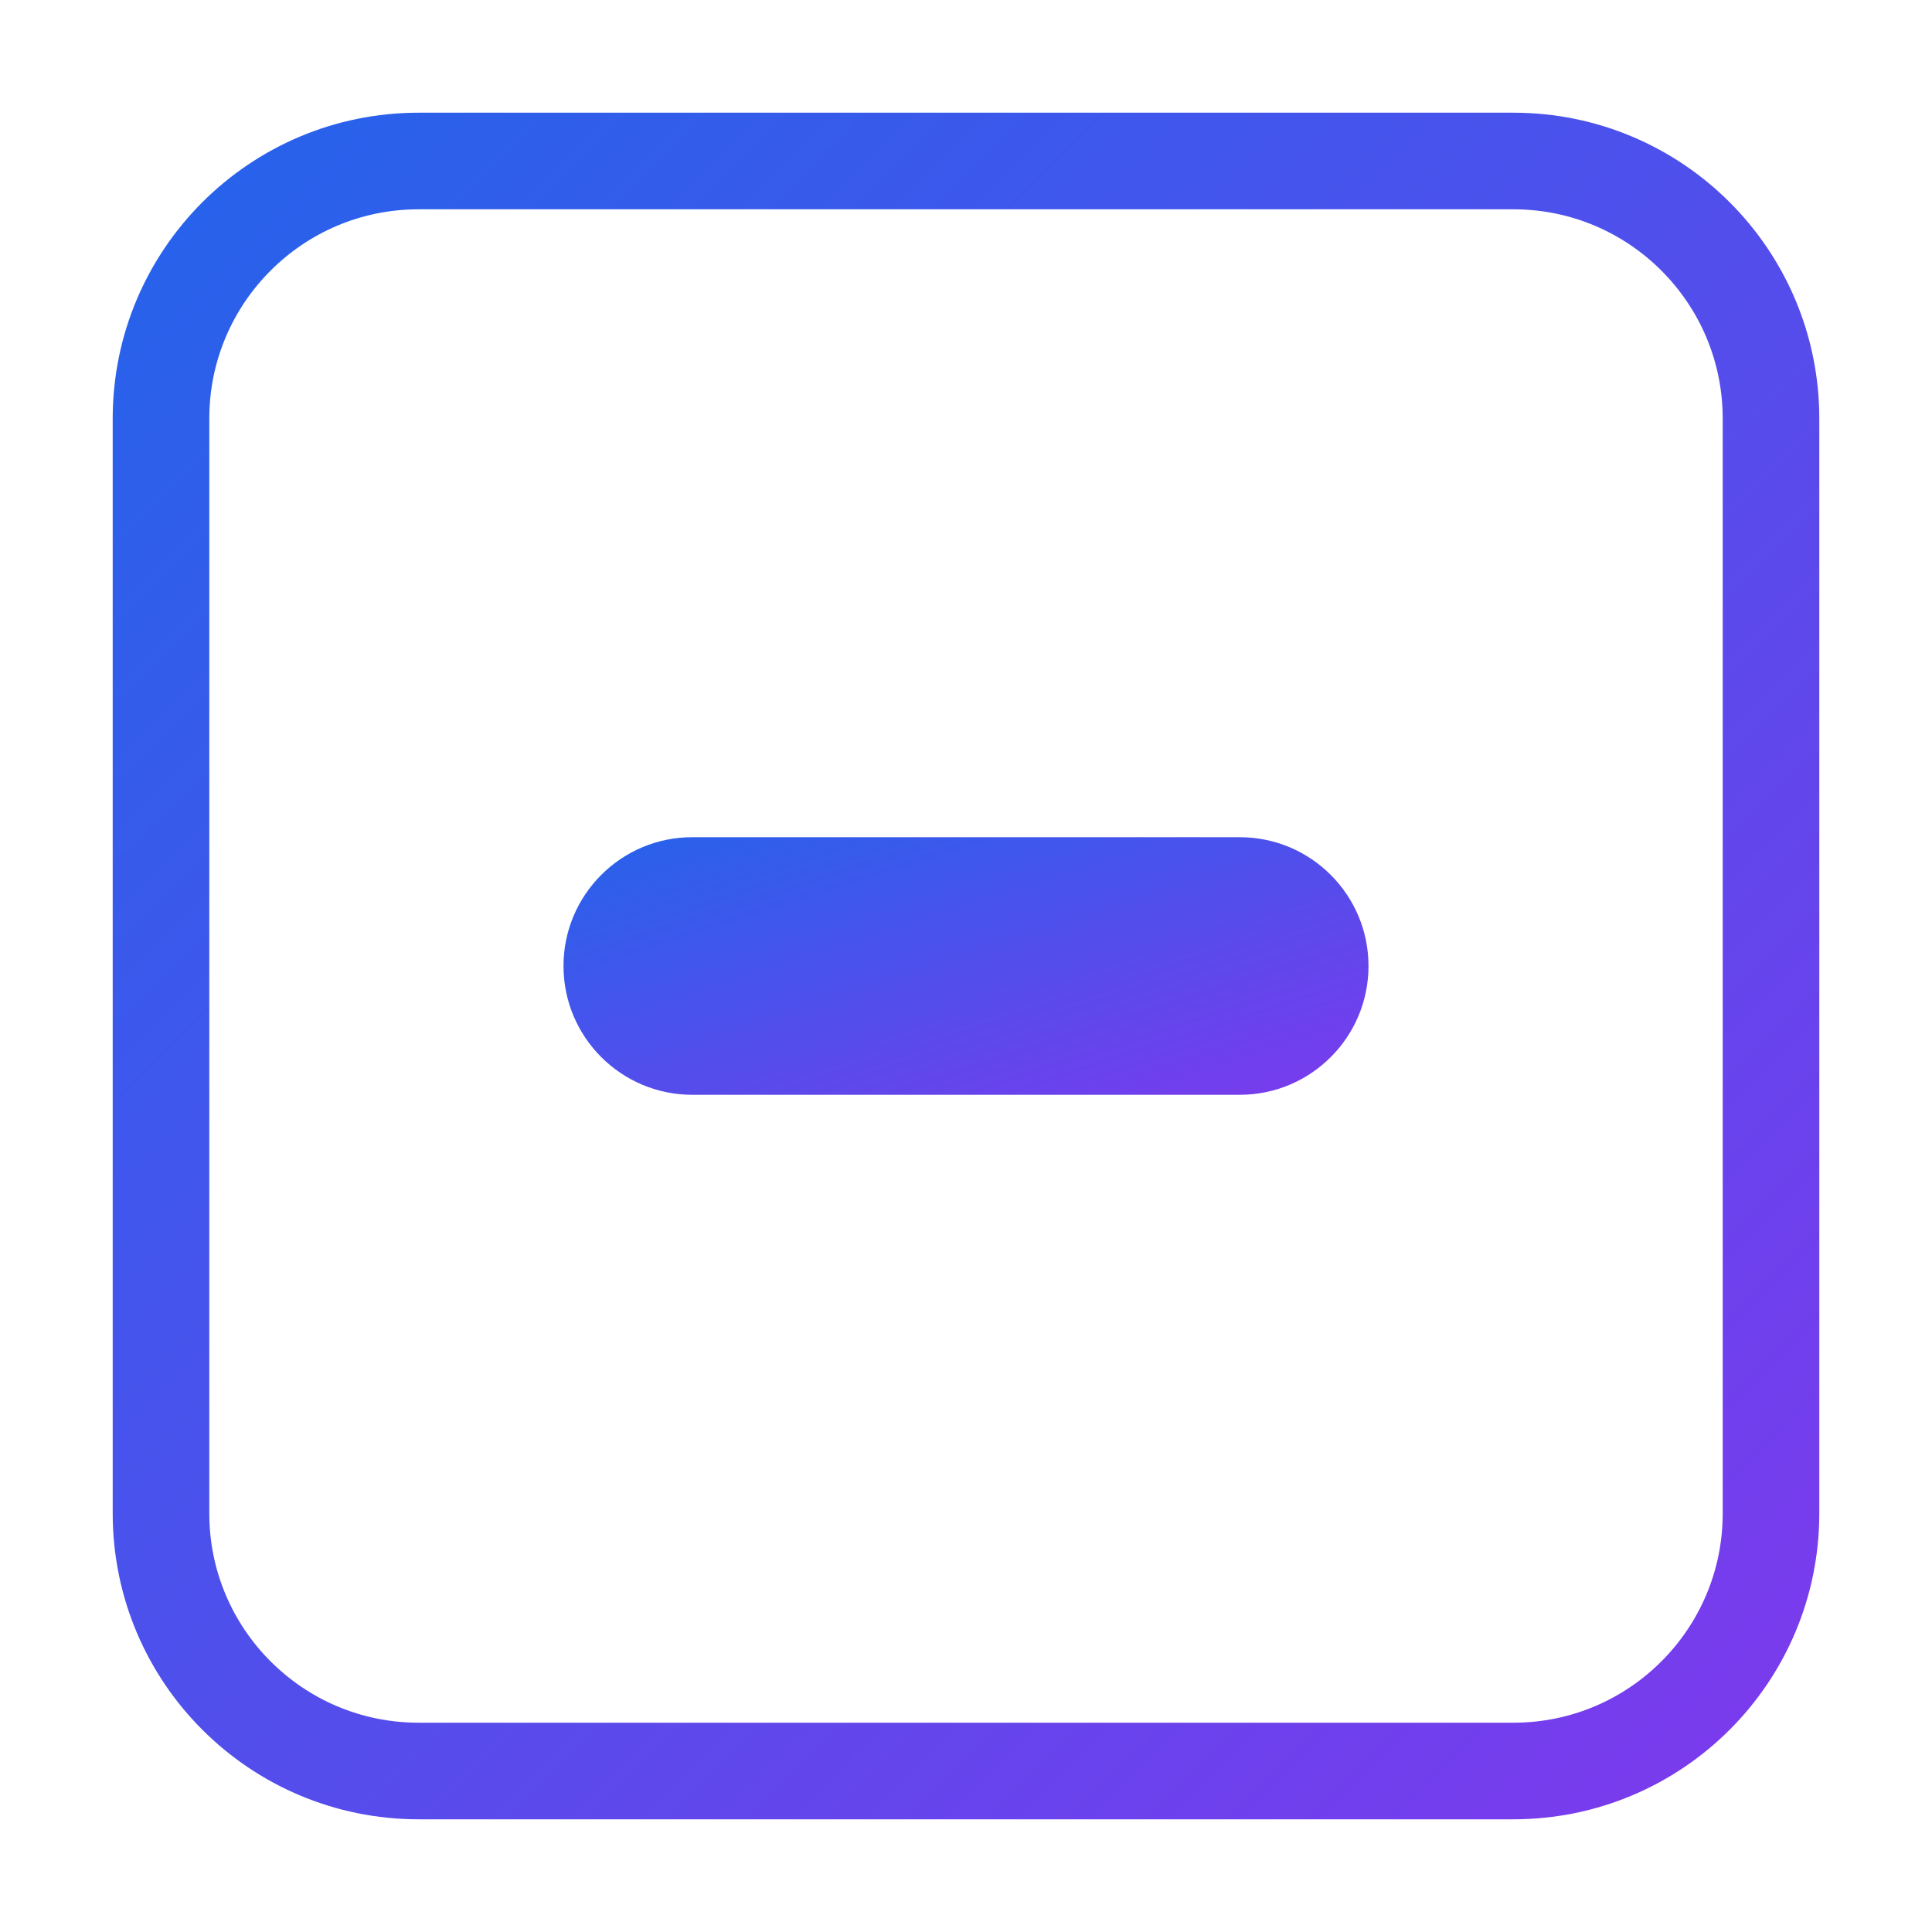
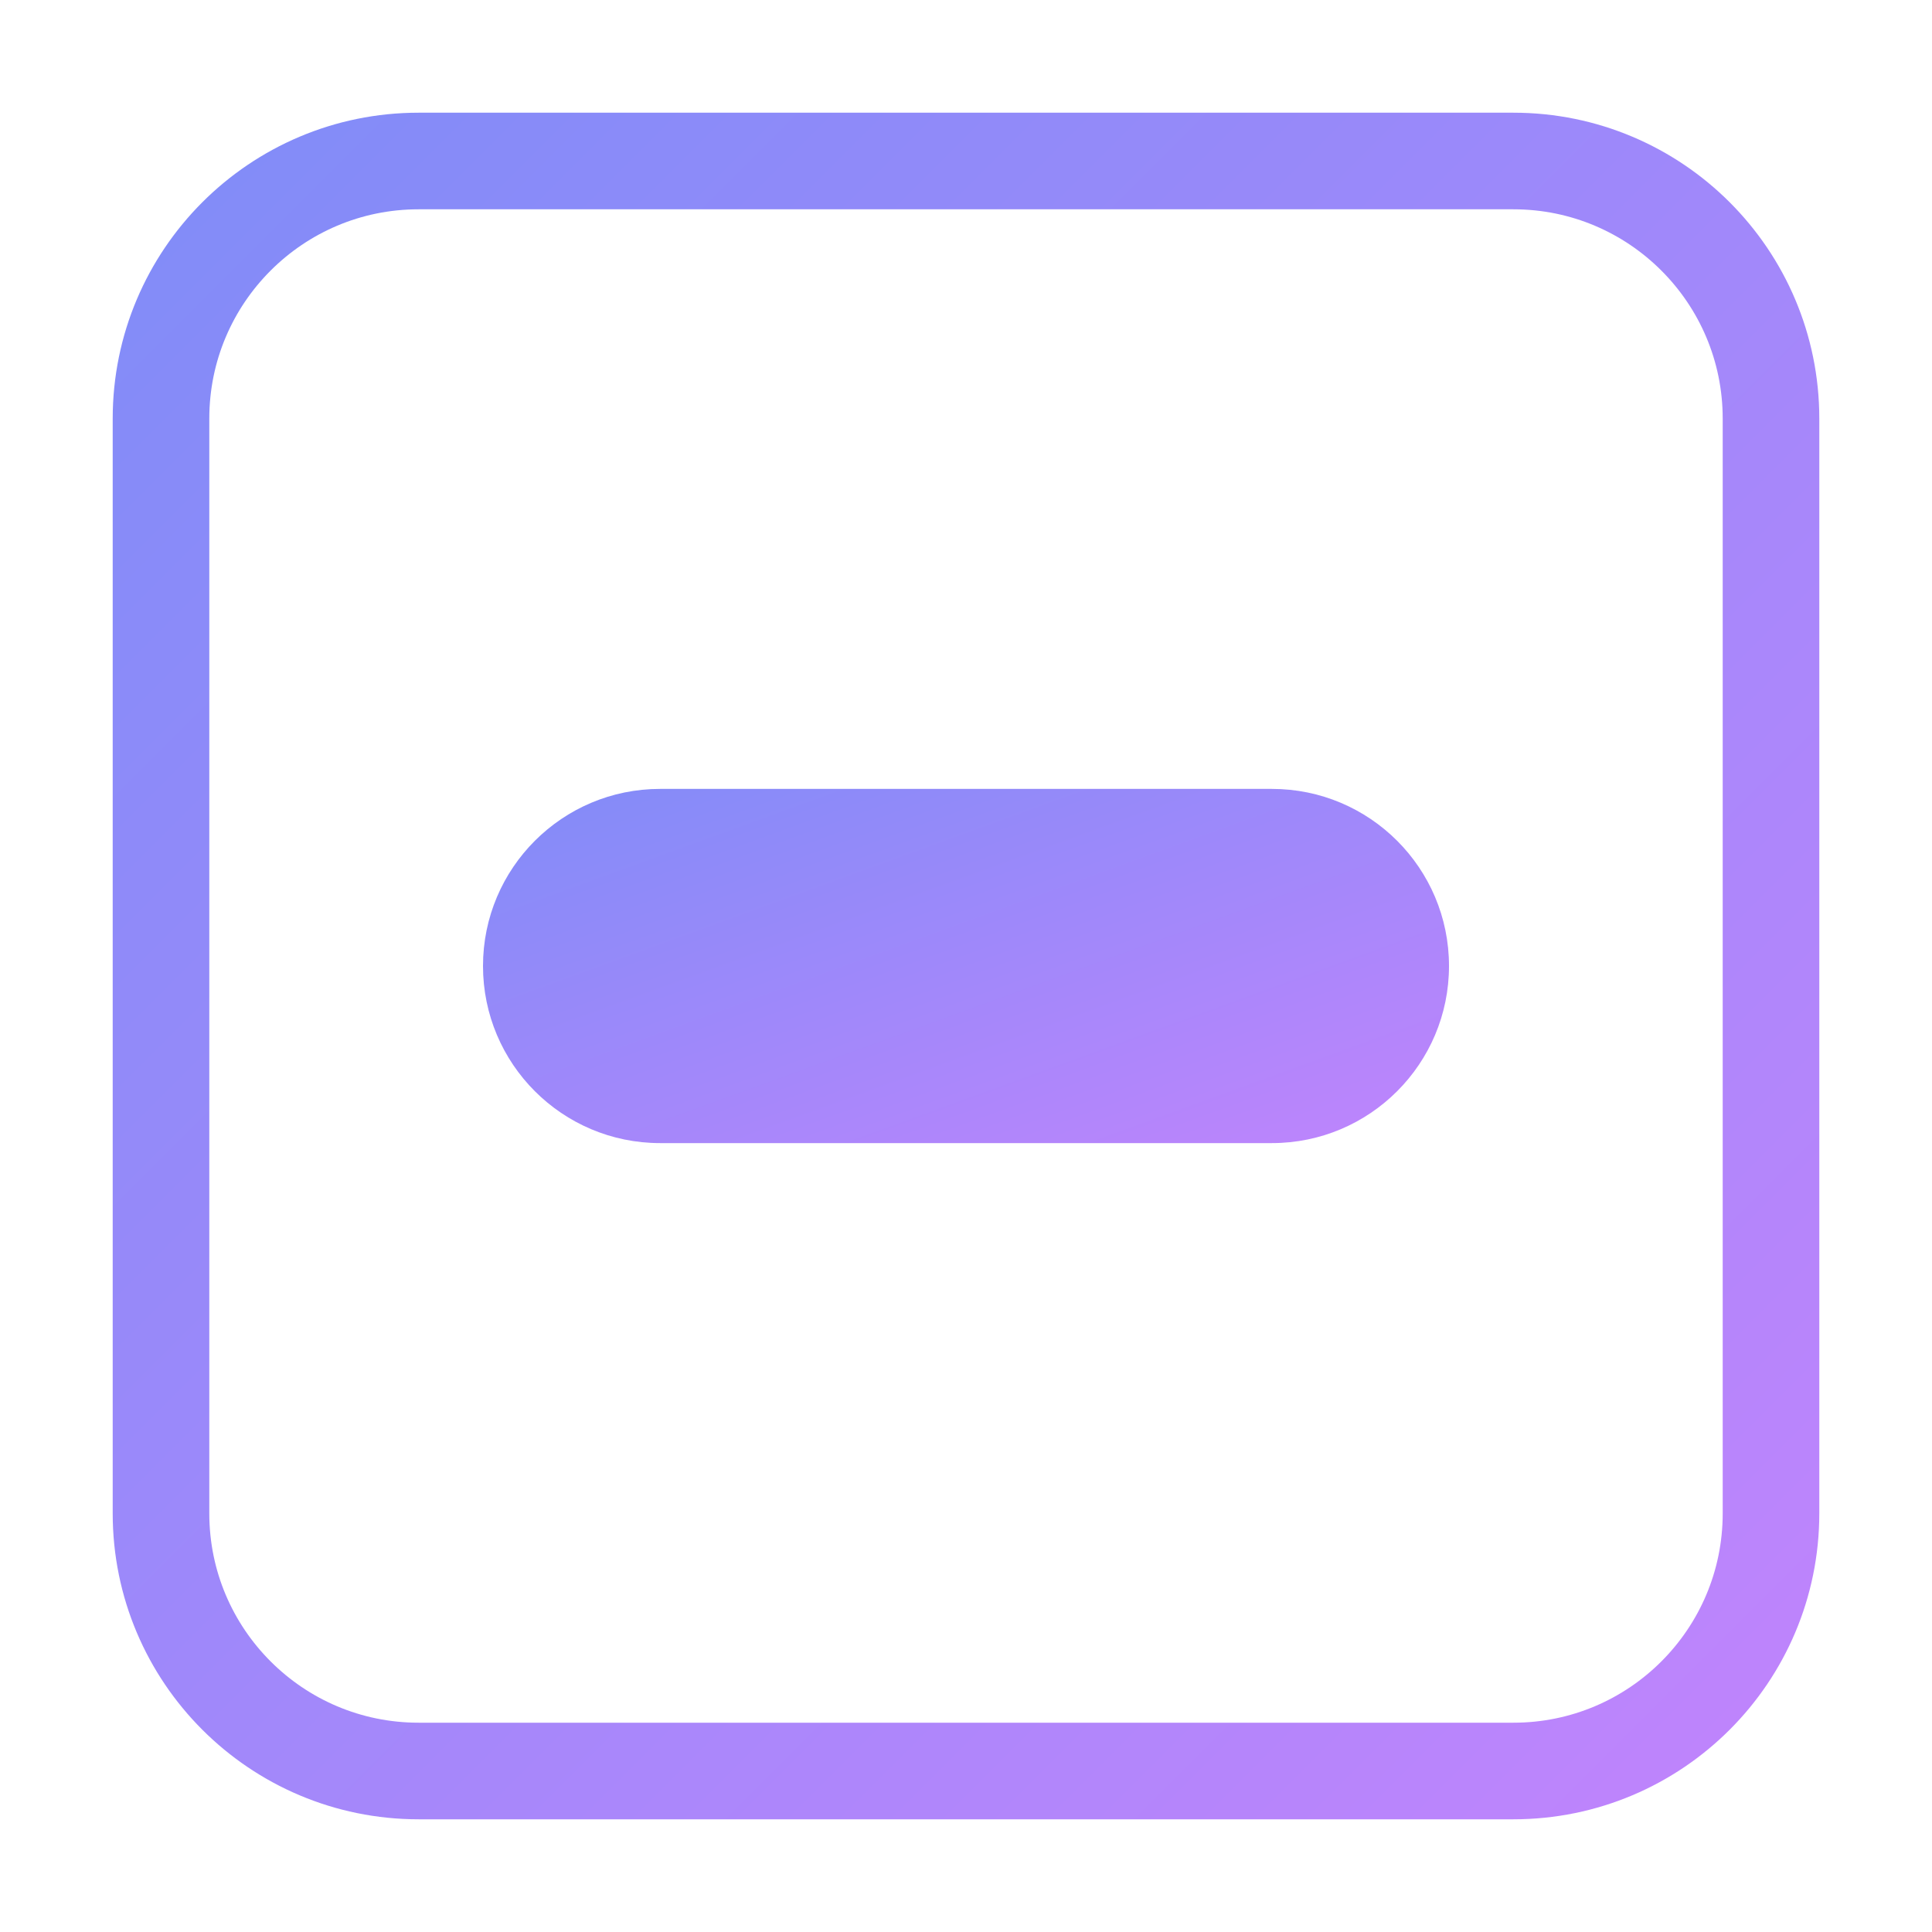
<svg xmlns="http://www.w3.org/2000/svg" viewBox="0 0 120 120" width="120" height="120">
  <defs>
    <linearGradient id="g" x1="0" y1="0" x2="1" y2="1">
-       <stop offset="0%" stop-color="#2563eb" />
-       <stop offset="100%" stop-color="#7c3aed" />
-     </linearGradient>
-     <linearGradient id="gw" x1="0" y1="0" x2="1" y2="1">
-       <stop offset="0%" stop-color="#93c5fd" />
-       <stop offset="100%" stop-color="#c4b5fd" />
+       <stop offset="0%" stop-color="#818cf8" />
+       <stop offset="100%" stop-color="#c084fc" />
    </linearGradient>
  </defs>
-   <style>
-     .stroke { stroke: url(#g); }
-     .fill { fill: url(#g); }
-     @media (prefers-color-scheme: dark) {
-       .stroke { stroke: url(#gw); }
-       .fill { fill: url(#gw); }
-     }
-   </style>
-   <rect x="10" y="10" width="100" height="100" rx="16" fill="none" class="stroke" stroke-width="6" />
-   <rect x="35" y="52" width="50" height="16" rx="8" class="fill" />
+   <rect x="10" y="10" width="100" height="100" rx="16" fill="none" stroke="url(#g)" stroke-width="6" />
+   <rect x="30" y="49" width="60" height="22" rx="11" fill="url(#g)" />
</svg>
